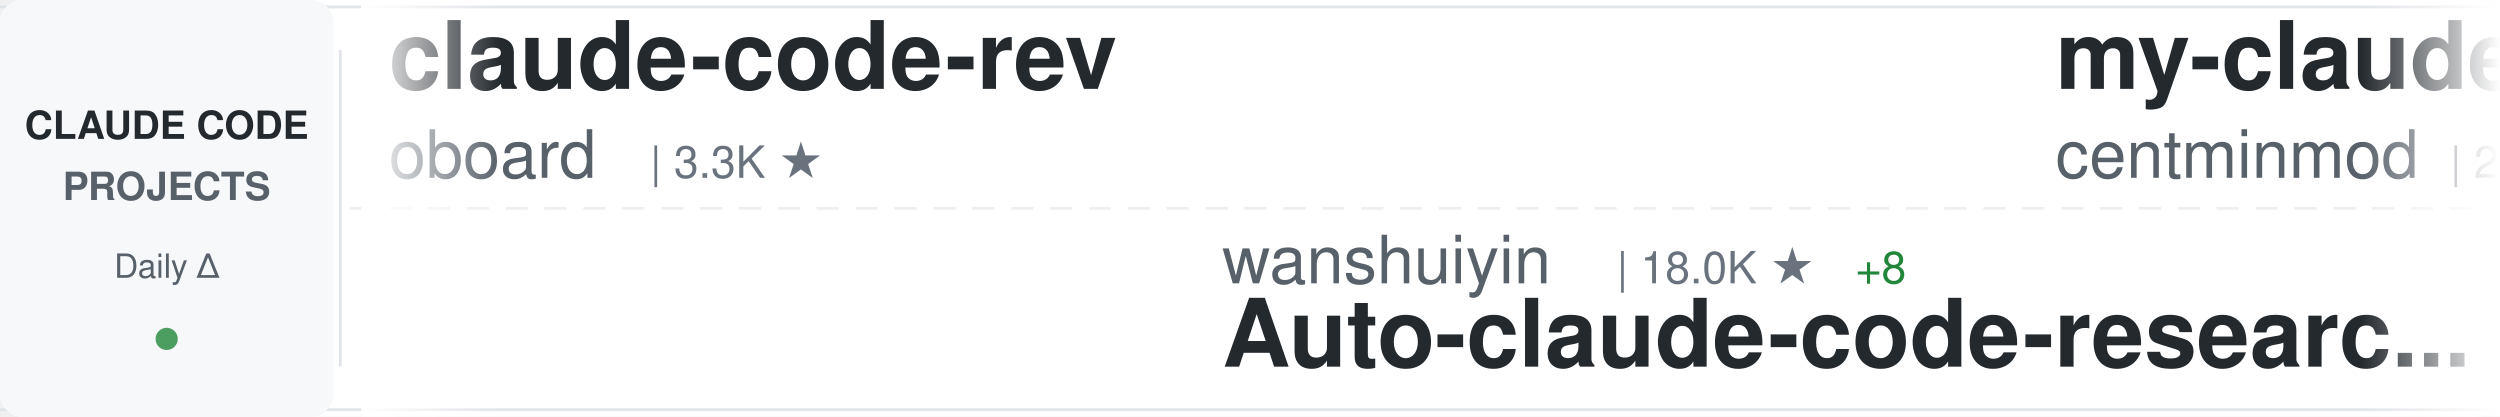
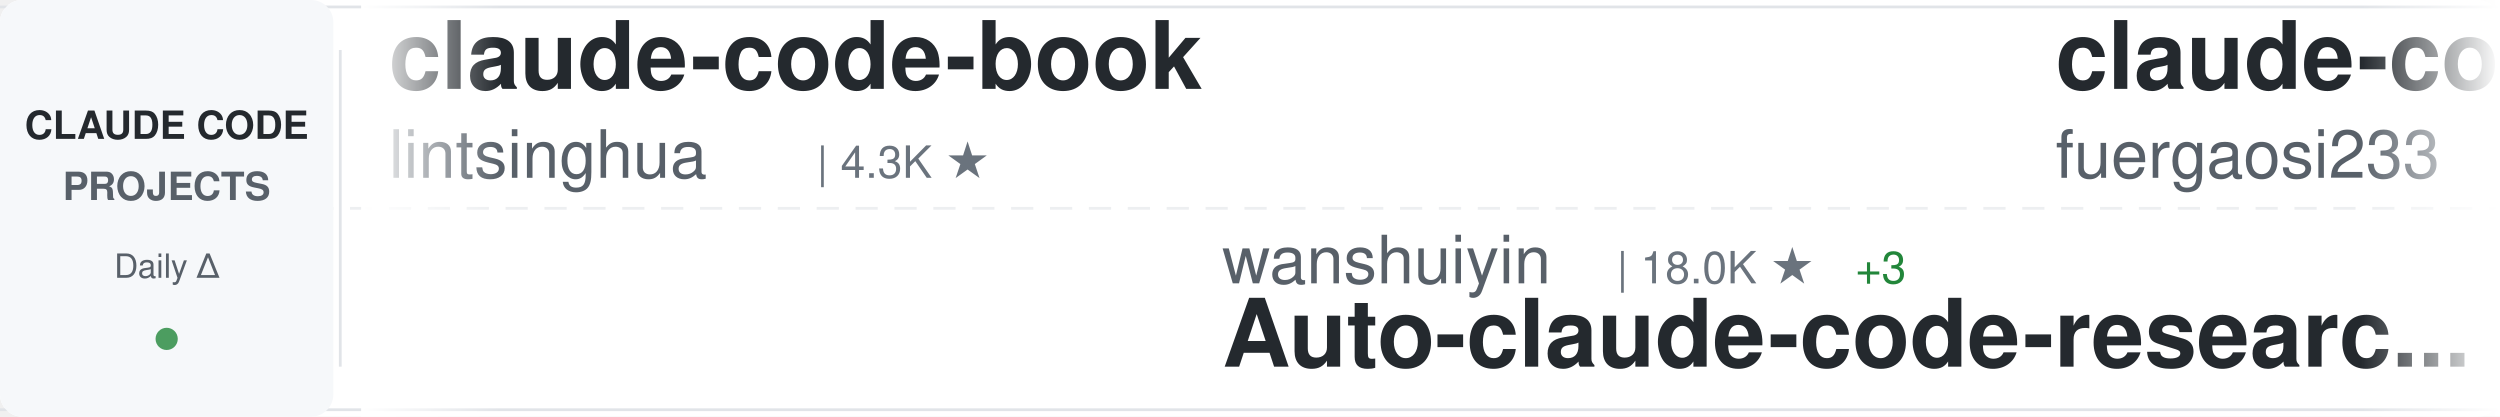
<svg xmlns="http://www.w3.org/2000/svg" width="900" height="150">
  <defs>
    <linearGradient id="awesomeLeftFade" x1="0%" y1="0%" x2="100%" y2="0%">
      <stop offset="0%" style="stop-color:#ffffff;stop-opacity:1" />
      <stop offset="100%" style="stop-color:#ffffff;stop-opacity:0" />
    </linearGradient>
    <linearGradient id="awesomeRightFade" x1="0%" y1="0%" x2="100%" y2="0%">
      <stop offset="0%" style="stop-color:#ffffff;stop-opacity:0" />
      <stop offset="100%" style="stop-color:#ffffff;stop-opacity:1" />
    </linearGradient>
  </defs>
  <rect width="900" height="150" fill="#ffffff" rx="8" />
  <rect x="0" y="2" width="900" height="1" fill="#e1e4e8" />
  <rect x="0" y="147" width="900" height="1" fill="#e1e4e8" />
  <line x1="0" y1="75" x2="900" y2="75" stroke="#e1e4e8" stroke-width="1" stroke-dasharray="8 6" opacity="0.6" />
  <rect x="0" y="0" width="120" height="150" fill="#f6f8fa" rx="8" />
  <text x="60" y="50" font-family="-apple-system, BlinkMacSystemFont, 'Segoe UI', Helvetica, Arial, sans-serif" font-size="14" font-weight="600" fill="#24292e" text-anchor="middle">CLAUDE CODE</text>
  <text x="60" y="72" font-family="-apple-system, BlinkMacSystemFont, 'Segoe UI', Helvetica, Arial, sans-serif" font-size="14" font-weight="600" fill="#586069" text-anchor="middle">PROJECTS</text>
  <text x="60" y="100" font-family="-apple-system, BlinkMacSystemFont, 'Segoe UI', Helvetica, Arial, sans-serif" font-size="12" font-weight="500" fill="#586069" text-anchor="middle">Daily Δ</text>
  <circle cx="60" cy="122" r="4" fill="#22863a" opacity="0.8" />
  <rect x="122" y="18" width="1" height="114" fill="#e1e4e8" />
  <clipPath id="awesomeTickerClip">
    <rect x="130" y="0" width="770" height="150" />
  </clipPath>
  <g clip-path="url(#awesomeTickerClip)">
    <g id="awesomeTickerItems">
      <animateTransform attributeName="transform" attributeType="XML" type="translate" from="0 0" to="-3000 0" dur="54s" repeatCount="indefinite" />
      <g transform="translate(0, 0)">
-         <text x="140" y="32" font-family="-apple-system, BlinkMacSystemFont, 'Segoe UI', Helvetica, Arial, sans-serif" font-size="34" font-weight="600" fill="#24292e">claude-code-rev</text>
-         <text x="140" y="64" font-family="-apple-system, BlinkMacSystemFont, 'Segoe UI', Helvetica, Arial, sans-serif" font-size="24" font-weight="400" fill="#586069">oboard</text>
-         <text x="234" y="64" font-family="-apple-system, BlinkMacSystemFont, 'Segoe UI', Helvetica, Arial, sans-serif" font-size="16" font-weight="500" fill="#6a737d">| 3.3K ★</text>
+         <text x="140" y="32" font-family="-apple-system, BlinkMacSystemFont, 'Segoe UI', Helvetica, Arial, sans-serif" font-size="34" font-weight="600" fill="#24292e">claude-code-book</text>
+         <text x="140" y="64" font-family="-apple-system, BlinkMacSystemFont, 'Segoe UI', Helvetica, Arial, sans-serif" font-size="24" font-weight="400" fill="#586069">lintsinghua</text>
+         <text x="294" y="64" font-family="-apple-system, BlinkMacSystemFont, 'Segoe UI', Helvetica, Arial, sans-serif" font-size="16" font-weight="500" fill="#6a737d">| 4.3K ★</text>
      </g>
      <g transform="translate(300, 0)">
        <text x="140" y="102" font-family="-apple-system, BlinkMacSystemFont, 'Segoe UI', Helvetica, Arial, sans-serif" font-size="24" font-weight="400" fill="#586069">wanshuiyin</text>
        <text x="282" y="102" font-family="-apple-system, BlinkMacSystemFont, 'Segoe UI', Helvetica, Arial, sans-serif" font-size="16" font-weight="500" fill="#6a737d">| 18.0K ★</text>
-         <text x="368" y="102" font-family="-apple-system, BlinkMacSystemFont, 'Segoe UI', Helvetica, Arial, sans-serif" font-size="16" font-weight="500" fill="#22863a"> +8</text>
+         <text x="368" y="102" font-family="-apple-system, BlinkMacSystemFont, 'Segoe UI', Helvetica, Arial, sans-serif" font-size="16" font-weight="500" fill="#22863a"> +3</text>
        <text x="140" y="132" font-family="-apple-system, BlinkMacSystemFont, 'Segoe UI', Helvetica, Arial, sans-serif" font-size="34" font-weight="600" fill="#24292e">Auto-claude-code-researc...</text>
      </g>
      <g transform="translate(600, 0)">
-         <text x="140" y="32" font-family="-apple-system, BlinkMacSystemFont, 'Segoe UI', Helvetica, Arial, sans-serif" font-size="34" font-weight="600" fill="#24292e">my-claude-code-setup</text>
-         <text x="140" y="64" font-family="-apple-system, BlinkMacSystemFont, 'Segoe UI', Helvetica, Arial, sans-serif" font-size="24" font-weight="400" fill="#586069">centminmod</text>
-         <text x="282" y="64" font-family="-apple-system, BlinkMacSystemFont, 'Segoe UI', Helvetica, Arial, sans-serif" font-size="16" font-weight="500" fill="#6a737d">| 2.7K ★</text>
+         <text x="140" y="32" font-family="-apple-system, BlinkMacSystemFont, 'Segoe UI', Helvetica, Arial, sans-serif" font-size="34" font-weight="600" fill="#24292e">claude-code-proxy</text>
+         <text x="140" y="64" font-family="-apple-system, BlinkMacSystemFont, 'Segoe UI', Helvetica, Arial, sans-serif" font-size="24" font-weight="400" fill="#586069">fuergaosi233</text>
+         <text x="306" y="64" font-family="-apple-system, BlinkMacSystemFont, 'Segoe UI', Helvetica, Arial, sans-serif" font-size="16" font-weight="500" fill="#6a737d">| 2.8K ★</text>
      </g>
      <g transform="translate(900, 0)">
-         <text x="140" y="102" font-family="-apple-system, BlinkMacSystemFont, 'Segoe UI', Helvetica, Arial, sans-serif" font-size="24" font-weight="400" fill="#586069">anthropics</text>
-         <text x="282" y="102" font-family="-apple-system, BlinkMacSystemFont, 'Segoe UI', Helvetica, Arial, sans-serif" font-size="16" font-weight="500" fill="#6a737d">| 6.5K ★</text>
-         <text x="359" y="102" font-family="-apple-system, BlinkMacSystemFont, 'Segoe UI', Helvetica, Arial, sans-serif" font-size="16" font-weight="500" fill="#22863a"> +4</text>
-         <text x="140" y="132" font-family="-apple-system, BlinkMacSystemFont, 'Segoe UI', Helvetica, Arial, sans-serif" font-size="34" font-weight="600" fill="#24292e">claude-code-security-rev...</text>
+         <text x="140" y="102" font-family="-apple-system, BlinkMacSystemFont, 'Segoe UI', Helvetica, Arial, sans-serif" font-size="24" font-weight="400" fill="#586069">zstmfhy</text>
+         <text x="246" y="102" font-family="-apple-system, BlinkMacSystemFont, 'Segoe UI', Helvetica, Arial, sans-serif" font-size="16" font-weight="500" fill="#6a737d">| 188 ★</text>
+         <text x="140" y="132" font-family="-apple-system, BlinkMacSystemFont, 'Segoe UI', Helvetica, Arial, sans-serif" font-size="34" font-weight="600" fill="#24292e">Claude-code</text>
      </g>
      <g transform="translate(1200, 0)">
+         <text x="140" y="32" font-family="-apple-system, BlinkMacSystemFont, 'Segoe UI', Helvetica, Arial, sans-serif" font-size="34" font-weight="600" fill="#24292e">claude-code-from-source</text>
+         <text x="140" y="64" font-family="-apple-system, BlinkMacSystemFont, 'Segoe UI', Helvetica, Arial, sans-serif" font-size="24" font-weight="400" fill="#586069">alejandrobalderas</text>
+         <text x="366" y="64" font-family="-apple-system, BlinkMacSystemFont, 'Segoe UI', Helvetica, Arial, sans-serif" font-size="16" font-weight="500" fill="#6a737d">| 3.0K ★</text>
+       </g>
+       <g transform="translate(1500, 0)">
+         <text x="140" y="102" font-family="-apple-system, BlinkMacSystemFont, 'Segoe UI', Helvetica, Arial, sans-serif" font-size="24" font-weight="400" fill="#586069">daymade</text>
+         <text x="246" y="102" font-family="-apple-system, BlinkMacSystemFont, 'Segoe UI', Helvetica, Arial, sans-serif" font-size="16" font-weight="500" fill="#6a737d">| 1.5K ★</text>
+         <text x="323" y="102" font-family="-apple-system, BlinkMacSystemFont, 'Segoe UI', Helvetica, Arial, sans-serif" font-size="16" font-weight="500" fill="#22863a"> +1</text>
+         <text x="140" y="132" font-family="-apple-system, BlinkMacSystemFont, 'Segoe UI', Helvetica, Arial, sans-serif" font-size="34" font-weight="600" fill="#24292e">claude-code-skills</text>
+       </g>
+       <g transform="translate(1800, 0)">
+         <text x="140" y="32" font-family="-apple-system, BlinkMacSystemFont, 'Segoe UI', Helvetica, Arial, sans-serif" font-size="34" font-weight="600" fill="#24292e">claude_code_src</text>
+         <text x="140" y="64" font-family="-apple-system, BlinkMacSystemFont, 'Segoe UI', Helvetica, Arial, sans-serif" font-size="24" font-weight="400" fill="#586069">ponponon</text>
+         <text x="258" y="64" font-family="-apple-system, BlinkMacSystemFont, 'Segoe UI', Helvetica, Arial, sans-serif" font-size="16" font-weight="500" fill="#6a737d">| 2.3K ★</text>
+       </g>
+       <g transform="translate(2100, 0)">
+         <text x="140" y="102" font-family="-apple-system, BlinkMacSystemFont, 'Segoe UI', Helvetica, Arial, sans-serif" font-size="24" font-weight="400" fill="#586069">ChrisWiles</text>
+         <text x="282" y="102" font-family="-apple-system, BlinkMacSystemFont, 'Segoe UI', Helvetica, Arial, sans-serif" font-size="16" font-weight="500" fill="#6a737d">| 6.1K ★</text>
+         <text x="359" y="102" font-family="-apple-system, BlinkMacSystemFont, 'Segoe UI', Helvetica, Arial, sans-serif" font-size="16" font-weight="500" fill="#22863a"> +2</text>
+         <text x="140" y="132" font-family="-apple-system, BlinkMacSystemFont, 'Segoe UI', Helvetica, Arial, sans-serif" font-size="34" font-weight="600" fill="#24292e">claude-code-showcase</text>
+       </g>
+       <g transform="translate(2400, 0)">
        <text x="140" y="32" font-family="-apple-system, BlinkMacSystemFont, 'Segoe UI', Helvetica, Arial, sans-serif" font-size="34" font-weight="600" fill="#24292e">claude-code-source</text>
        <text x="140" y="64" font-family="-apple-system, BlinkMacSystemFont, 'Segoe UI', Helvetica, Arial, sans-serif" font-size="24" font-weight="400" fill="#586069">hangsman</text>
        <text x="258" y="64" font-family="-apple-system, BlinkMacSystemFont, 'Segoe UI', Helvetica, Arial, sans-serif" font-size="16" font-weight="500" fill="#6a737d">| 799 ★</text>
      </g>
-       <g transform="translate(1500, 0)">
-         <text x="140" y="102" font-family="-apple-system, BlinkMacSystemFont, 'Segoe UI', Helvetica, Arial, sans-serif" font-size="24" font-weight="400" fill="#586069">Windy3f3f3f3f</text>
-         <text x="318" y="102" font-family="-apple-system, BlinkMacSystemFont, 'Segoe UI', Helvetica, Arial, sans-serif" font-size="16" font-weight="500" fill="#6a737d">| 3.8K ★</text>
-         <text x="140" y="132" font-family="-apple-system, BlinkMacSystemFont, 'Segoe UI', Helvetica, Arial, sans-serif" font-size="34" font-weight="600" fill="#24292e">how-claude-code-works</text>
-       </g>
-       <g transform="translate(1800, 0)">
-         <text x="140" y="32" font-family="-apple-system, BlinkMacSystemFont, 'Segoe UI', Helvetica, Arial, sans-serif" font-size="34" font-weight="600" fill="#24292e">Claude-Code</text>
-         <text x="140" y="64" font-family="-apple-system, BlinkMacSystemFont, 'Segoe UI', Helvetica, Arial, sans-serif" font-size="24" font-weight="400" fill="#586069">KPR111</text>
-         <text x="234" y="64" font-family="-apple-system, BlinkMacSystemFont, 'Segoe UI', Helvetica, Arial, sans-serif" font-size="16" font-weight="500" fill="#6a737d">| 18 ★</text>
-       </g>
-       <g transform="translate(2100, 0)">
-         <text x="140" y="102" font-family="-apple-system, BlinkMacSystemFont, 'Segoe UI', Helvetica, Arial, sans-serif" font-size="24" font-weight="400" fill="#586069">ykdojo</text>
-         <text x="234" y="102" font-family="-apple-system, BlinkMacSystemFont, 'Segoe UI', Helvetica, Arial, sans-serif" font-size="16" font-weight="500" fill="#6a737d">| 10.3K ★</text>
-         <text x="140" y="132" font-family="-apple-system, BlinkMacSystemFont, 'Segoe UI', Helvetica, Arial, sans-serif" font-size="34" font-weight="600" fill="#24292e">claude-code-tips</text>
-       </g>
-       <g transform="translate(2400, 0)">
-         <text x="140" y="32" font-family="-apple-system, BlinkMacSystemFont, 'Segoe UI', Helvetica, Arial, sans-serif" font-size="34" font-weight="600" fill="#24292e">claude_codex_bridge</text>
-         <text x="140" y="64" font-family="-apple-system, BlinkMacSystemFont, 'Segoe UI', Helvetica, Arial, sans-serif" font-size="24" font-weight="400" fill="#586069">SeemSeam</text>
-         <text x="258" y="64" font-family="-apple-system, BlinkMacSystemFont, 'Segoe UI', Helvetica, Arial, sans-serif" font-size="16" font-weight="500" fill="#6a737d">| 3.6K ★</text>
-         <text x="335" y="64" font-family="-apple-system, BlinkMacSystemFont, 'Segoe UI', Helvetica, Arial, sans-serif" font-size="16" font-weight="500" fill="#22863a"> +1</text>
-       </g>
      <g transform="translate(2700, 0)">
-         <text x="140" y="102" font-family="-apple-system, BlinkMacSystemFont, 'Segoe UI', Helvetica, Arial, sans-serif" font-size="24" font-weight="400" fill="#586069">AICoderTudou</text>
-         <text x="306" y="102" font-family="-apple-system, BlinkMacSystemFont, 'Segoe UI', Helvetica, Arial, sans-serif" font-size="16" font-weight="500" fill="#6a737d">| 493 ★</text>
-         <text x="140" y="132" font-family="-apple-system, BlinkMacSystemFont, 'Segoe UI', Helvetica, Arial, sans-serif" font-size="34" font-weight="600" fill="#24292e">claude-code-tudou</text>
+         <text x="140" y="102" font-family="-apple-system, BlinkMacSystemFont, 'Segoe UI', Helvetica, Arial, sans-serif" font-size="24" font-weight="400" fill="#586069">xu-xiang</text>
+         <text x="258" y="102" font-family="-apple-system, BlinkMacSystemFont, 'Segoe UI', Helvetica, Arial, sans-serif" font-size="16" font-weight="500" fill="#6a737d">| 2.0K ★</text>
+         <text x="140" y="132" font-family="-apple-system, BlinkMacSystemFont, 'Segoe UI', Helvetica, Arial, sans-serif" font-size="34" font-weight="600" fill="#24292e">everything-claude-code-z...</text>
      </g>
      <g transform="translate(3000, 0)">
-         <text x="140" y="32" font-family="-apple-system, BlinkMacSystemFont, 'Segoe UI', Helvetica, Arial, sans-serif" font-size="34" font-weight="600" fill="#24292e">claude-code-rev</text>
-         <text x="140" y="64" font-family="-apple-system, BlinkMacSystemFont, 'Segoe UI', Helvetica, Arial, sans-serif" font-size="24" font-weight="400" fill="#586069">oboard</text>
-         <text x="234" y="64" font-family="-apple-system, BlinkMacSystemFont, 'Segoe UI', Helvetica, Arial, sans-serif" font-size="16" font-weight="500" fill="#6a737d">| 3.3K ★</text>
+         <text x="140" y="32" font-family="-apple-system, BlinkMacSystemFont, 'Segoe UI', Helvetica, Arial, sans-serif" font-size="34" font-weight="600" fill="#24292e">claude-code-book</text>
+         <text x="140" y="64" font-family="-apple-system, BlinkMacSystemFont, 'Segoe UI', Helvetica, Arial, sans-serif" font-size="24" font-weight="400" fill="#586069">lintsinghua</text>
+         <text x="294" y="64" font-family="-apple-system, BlinkMacSystemFont, 'Segoe UI', Helvetica, Arial, sans-serif" font-size="16" font-weight="500" fill="#6a737d">| 4.3K ★</text>
      </g>
      <g transform="translate(3300, 0)">
        <text x="140" y="102" font-family="-apple-system, BlinkMacSystemFont, 'Segoe UI', Helvetica, Arial, sans-serif" font-size="24" font-weight="400" fill="#586069">wanshuiyin</text>
        <text x="282" y="102" font-family="-apple-system, BlinkMacSystemFont, 'Segoe UI', Helvetica, Arial, sans-serif" font-size="16" font-weight="500" fill="#6a737d">| 18.0K ★</text>
-         <text x="368" y="102" font-family="-apple-system, BlinkMacSystemFont, 'Segoe UI', Helvetica, Arial, sans-serif" font-size="16" font-weight="500" fill="#22863a"> +8</text>
+         <text x="368" y="102" font-family="-apple-system, BlinkMacSystemFont, 'Segoe UI', Helvetica, Arial, sans-serif" font-size="16" font-weight="500" fill="#22863a"> +3</text>
        <text x="140" y="132" font-family="-apple-system, BlinkMacSystemFont, 'Segoe UI', Helvetica, Arial, sans-serif" font-size="34" font-weight="600" fill="#24292e">Auto-claude-code-researc...</text>
      </g>
      <g transform="translate(3600, 0)">
-         <text x="140" y="32" font-family="-apple-system, BlinkMacSystemFont, 'Segoe UI', Helvetica, Arial, sans-serif" font-size="34" font-weight="600" fill="#24292e">my-claude-code-setup</text>
-         <text x="140" y="64" font-family="-apple-system, BlinkMacSystemFont, 'Segoe UI', Helvetica, Arial, sans-serif" font-size="24" font-weight="400" fill="#586069">centminmod</text>
-         <text x="282" y="64" font-family="-apple-system, BlinkMacSystemFont, 'Segoe UI', Helvetica, Arial, sans-serif" font-size="16" font-weight="500" fill="#6a737d">| 2.7K ★</text>
+         <text x="140" y="32" font-family="-apple-system, BlinkMacSystemFont, 'Segoe UI', Helvetica, Arial, sans-serif" font-size="34" font-weight="600" fill="#24292e">claude-code-proxy</text>
+         <text x="140" y="64" font-family="-apple-system, BlinkMacSystemFont, 'Segoe UI', Helvetica, Arial, sans-serif" font-size="24" font-weight="400" fill="#586069">fuergaosi233</text>
+         <text x="306" y="64" font-family="-apple-system, BlinkMacSystemFont, 'Segoe UI', Helvetica, Arial, sans-serif" font-size="16" font-weight="500" fill="#6a737d">| 2.8K ★</text>
      </g>
      <g transform="translate(3900, 0)">
-         <text x="140" y="102" font-family="-apple-system, BlinkMacSystemFont, 'Segoe UI', Helvetica, Arial, sans-serif" font-size="24" font-weight="400" fill="#586069">anthropics</text>
-         <text x="282" y="102" font-family="-apple-system, BlinkMacSystemFont, 'Segoe UI', Helvetica, Arial, sans-serif" font-size="16" font-weight="500" fill="#6a737d">| 6.5K ★</text>
-         <text x="359" y="102" font-family="-apple-system, BlinkMacSystemFont, 'Segoe UI', Helvetica, Arial, sans-serif" font-size="16" font-weight="500" fill="#22863a"> +4</text>
-         <text x="140" y="132" font-family="-apple-system, BlinkMacSystemFont, 'Segoe UI', Helvetica, Arial, sans-serif" font-size="34" font-weight="600" fill="#24292e">claude-code-security-rev...</text>
+         <text x="140" y="102" font-family="-apple-system, BlinkMacSystemFont, 'Segoe UI', Helvetica, Arial, sans-serif" font-size="24" font-weight="400" fill="#586069">zstmfhy</text>
+         <text x="246" y="102" font-family="-apple-system, BlinkMacSystemFont, 'Segoe UI', Helvetica, Arial, sans-serif" font-size="16" font-weight="500" fill="#6a737d">| 188 ★</text>
+         <text x="140" y="132" font-family="-apple-system, BlinkMacSystemFont, 'Segoe UI', Helvetica, Arial, sans-serif" font-size="34" font-weight="600" fill="#24292e">Claude-code</text>
      </g>
    </g>
  </g>
  <rect x="130" y="0" width="50" height="150" fill="url(#awesomeLeftFade)" />
  <rect x="850" y="0" width="50" height="150" fill="url(#awesomeRightFade)" />
</svg>
